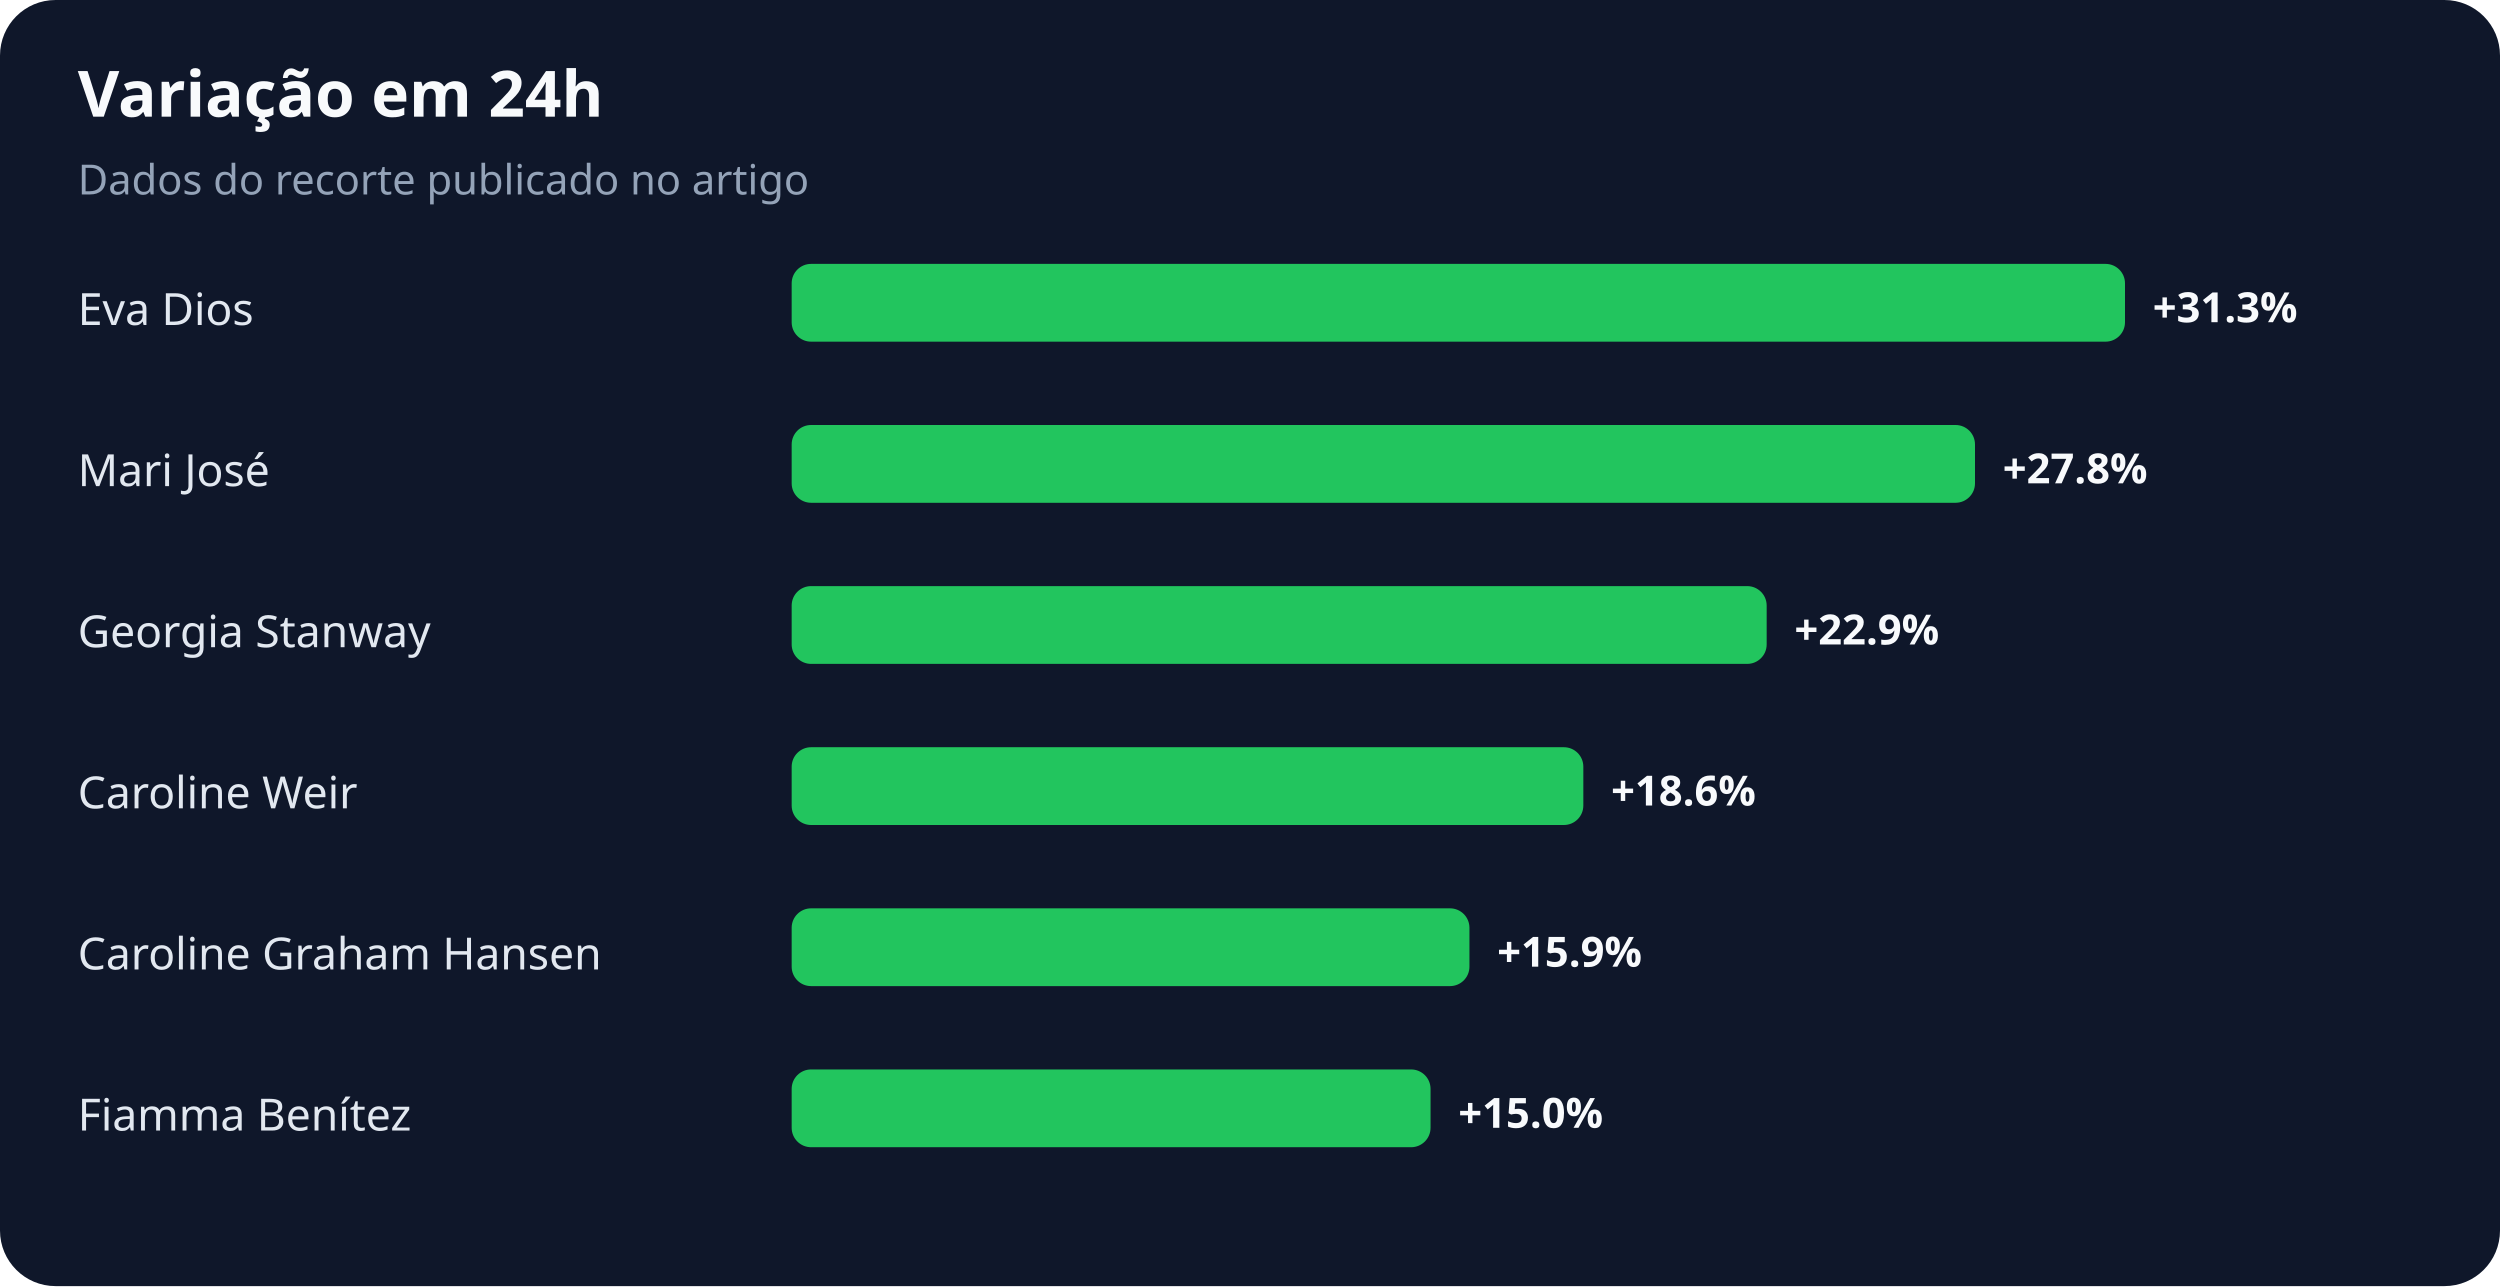
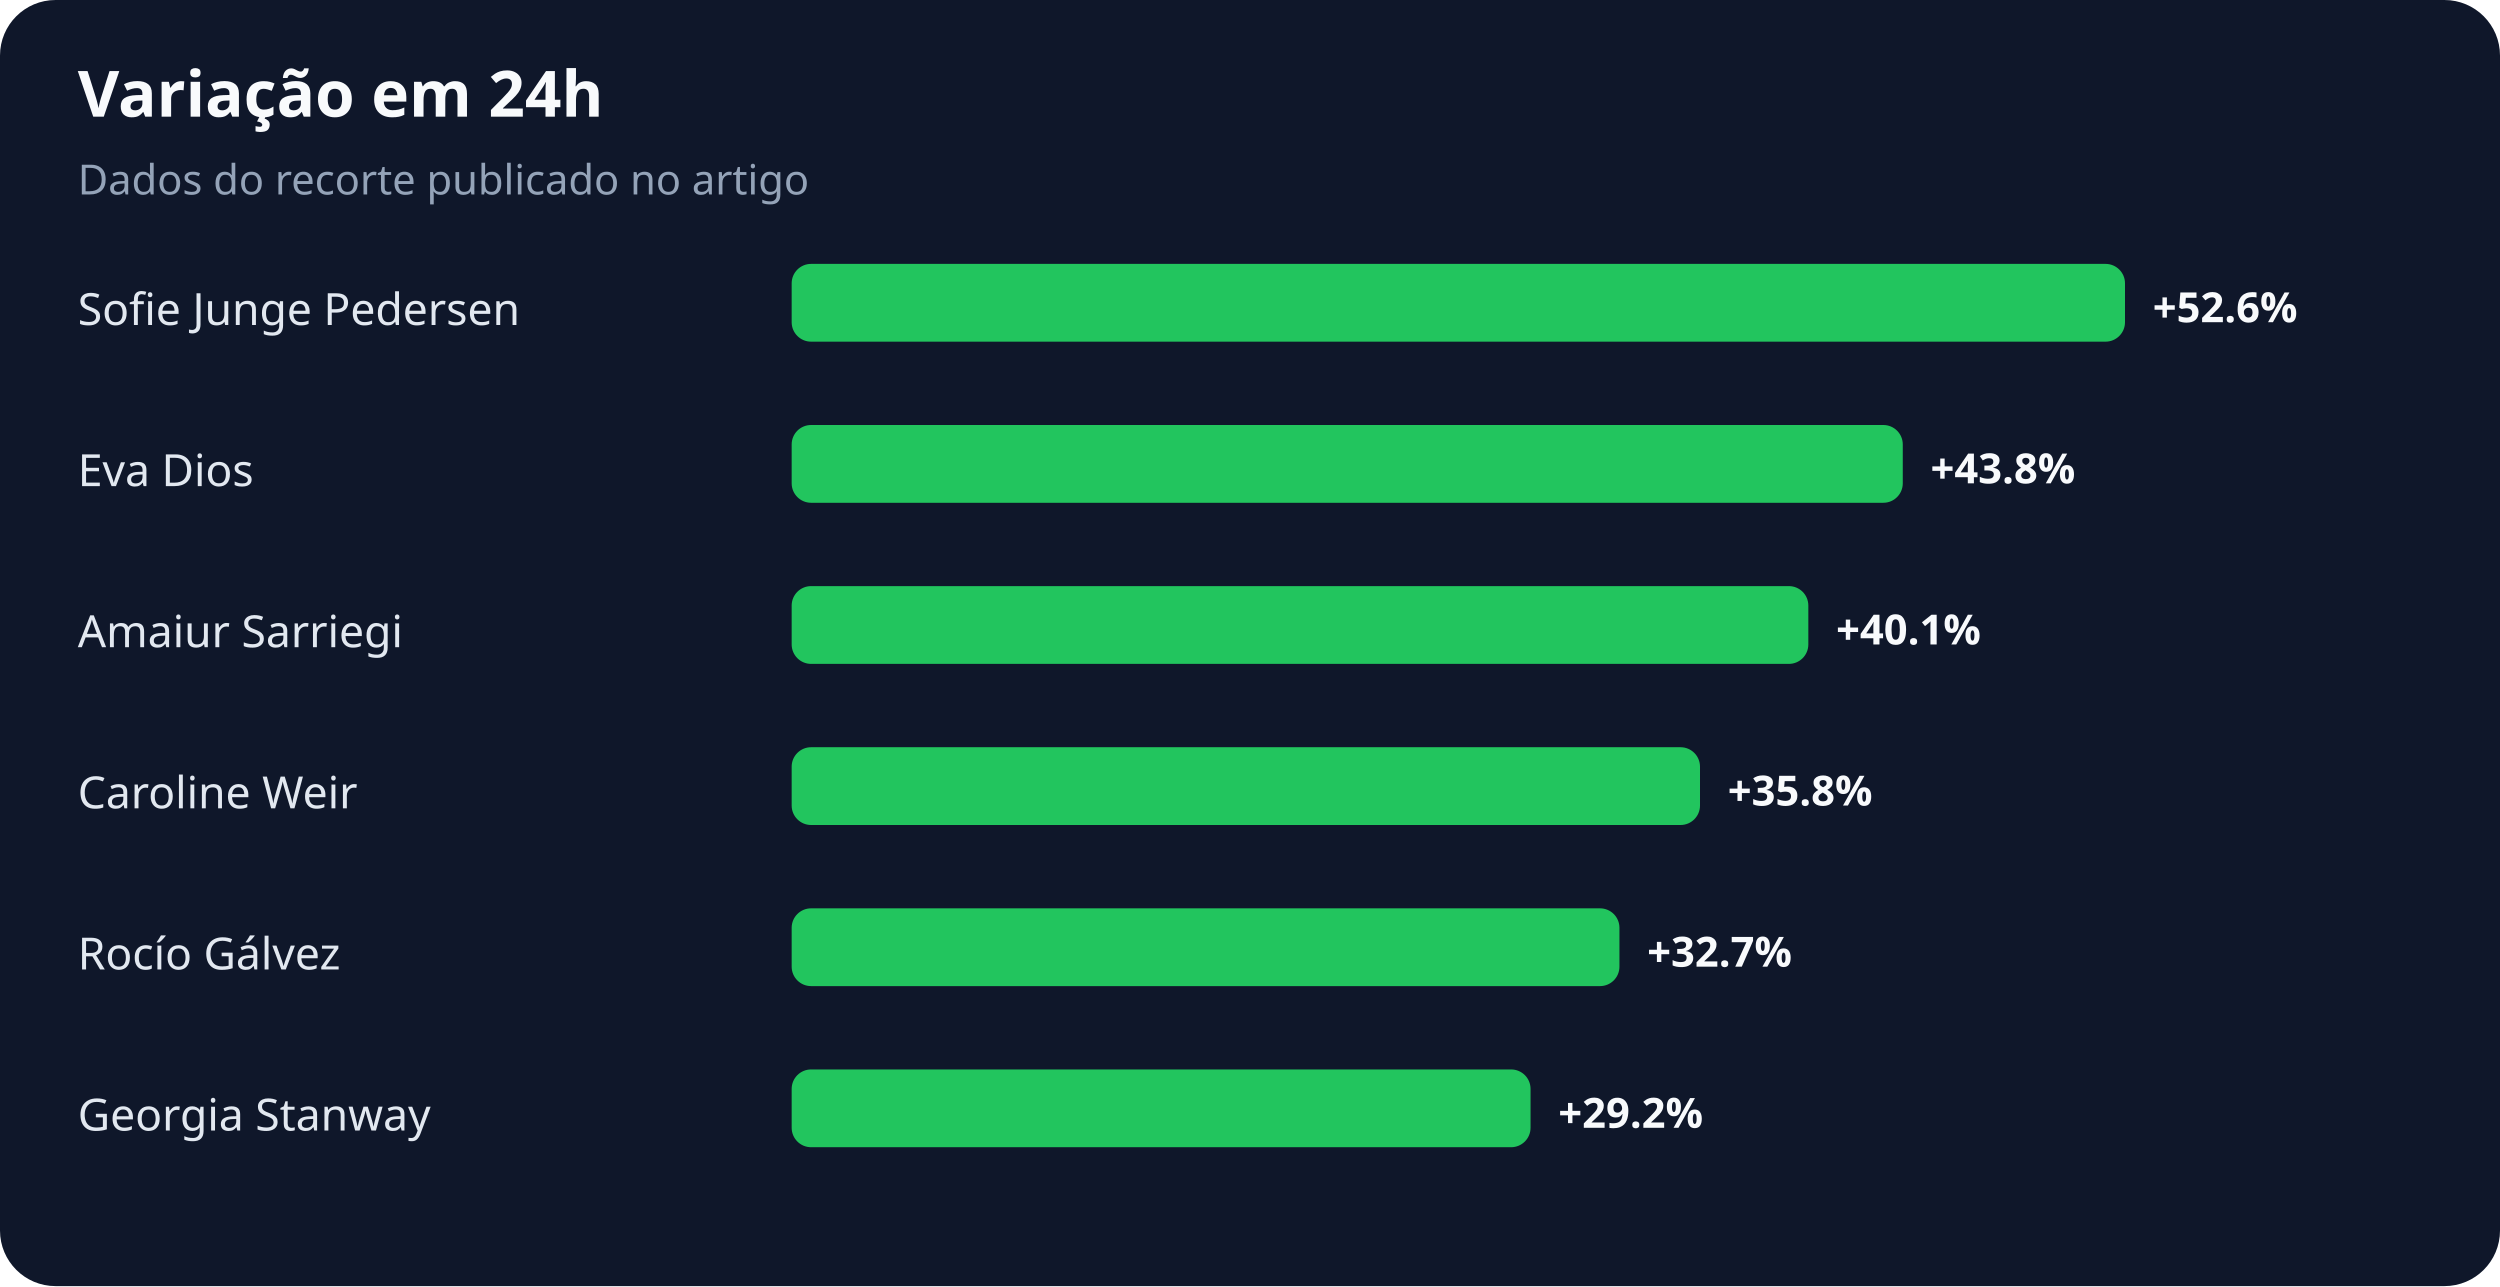
<svg xmlns="http://www.w3.org/2000/svg" width="900" height="463" viewBox="0 0 900 463" role="img" aria-labelledby="title desc">
  <rect width="100%" height="100%" rx="20" fill="#0f172a" />
  <text x="28" y="42" fill="#f8fafc" font-family="system-ui,sans-serif" font-size="23" font-weight="700">Variação em 24h</text>
  <text x="28" y="70" fill="#94a3b8" font-family="system-ui,sans-serif" font-size="15">Dados do recorte publicado no artigo</text>
-   <text x="28" y="117" fill="#e2e8f0" font-family="system-ui,sans-serif" font-size="16">Eva Dios</text>
+   <text x="28" y="117" fill="#e2e8f0" font-family="system-ui,sans-serif" font-size="16">Sofie Junge Pedersen</text>
  <rect x="285" y="95" width="480" height="28" rx="7" fill="#22c55e" />
-   <text x="775" y="116" fill="#f8fafc" font-family="system-ui,sans-serif" font-size="15" font-weight="700">+31.3%</text>
-   <text x="28" y="175" fill="#e2e8f0" font-family="system-ui,sans-serif" font-size="16">Mari José</text>
-   <rect x="285" y="153" width="426" height="28" rx="7" fill="#22c55e" />
-   <text x="721" y="174" fill="#f8fafc" font-family="system-ui,sans-serif" font-size="15" font-weight="700">+27.8%</text>
-   <text x="28" y="233" fill="#e2e8f0" font-family="system-ui,sans-serif" font-size="16">Georgia Stanway</text>
-   <rect x="285" y="211" width="351" height="28" rx="7" fill="#22c55e" />
-   <text x="646" y="232" fill="#f8fafc" font-family="system-ui,sans-serif" font-size="15" font-weight="700">+22.9%</text>
+   <text x="775" y="116" fill="#f8fafc" font-family="system-ui,sans-serif" font-size="15" font-weight="700">+52.6%</text>
+   <text x="28" y="175" fill="#e2e8f0" font-family="system-ui,sans-serif" font-size="16">Eva Dios</text>
+   <rect x="285" y="153" width="400" height="28" rx="7" fill="#22c55e" />
+   <text x="695" y="174" fill="#f8fafc" font-family="system-ui,sans-serif" font-size="15" font-weight="700">+43.8%</text>
+   <text x="28" y="233" fill="#e2e8f0" font-family="system-ui,sans-serif" font-size="16">Amaiur Sarriegi</text>
+   <rect x="285" y="211" width="366" height="28" rx="7" fill="#22c55e" />
+   <text x="661" y="232" fill="#f8fafc" font-family="system-ui,sans-serif" font-size="15" font-weight="700">+40.1%</text>
  <text x="28" y="291" fill="#e2e8f0" font-family="system-ui,sans-serif" font-size="16">Caroline Weir</text>
-   <rect x="285" y="269" width="285" height="28" rx="7" fill="#22c55e" />
-   <text x="580" y="290" fill="#f8fafc" font-family="system-ui,sans-serif" font-size="15" font-weight="700">+18.6%</text>
-   <text x="28" y="349" fill="#e2e8f0" font-family="system-ui,sans-serif" font-size="16">Caroline Graham Hansen</text>
-   <rect x="285" y="327" width="244" height="28" rx="7" fill="#22c55e" />
-   <text x="539" y="348" fill="#f8fafc" font-family="system-ui,sans-serif" font-size="15" font-weight="700">+15.9%</text>
-   <text x="28" y="407" fill="#e2e8f0" font-family="system-ui,sans-serif" font-size="16">Fiamma Benítez</text>
-   <rect x="285" y="385" width="230" height="28" rx="7" fill="#22c55e" />
-   <text x="525" y="406" fill="#f8fafc" font-family="system-ui,sans-serif" font-size="15" font-weight="700">+15.0%</text>
+   <rect x="285" y="269" width="327" height="28" rx="7" fill="#22c55e" />
+   <text x="622" y="290" fill="#f8fafc" font-family="system-ui,sans-serif" font-size="15" font-weight="700">+35.8%</text>
+   <text x="28" y="349" fill="#e2e8f0" font-family="system-ui,sans-serif" font-size="16">Rocío Gálvez</text>
+   <rect x="285" y="327" width="298" height="28" rx="7" fill="#22c55e" />
+   <text x="593" y="348" fill="#f8fafc" font-family="system-ui,sans-serif" font-size="15" font-weight="700">+32.7%</text>
+   <text x="28" y="407" fill="#e2e8f0" font-family="system-ui,sans-serif" font-size="16">Georgia Stanway</text>
+   <rect x="285" y="385" width="266" height="28" rx="7" fill="#22c55e" />
+   <text x="561" y="406" fill="#f8fafc" font-family="system-ui,sans-serif" font-size="15" font-weight="700">+29.2%</text>
</svg>
